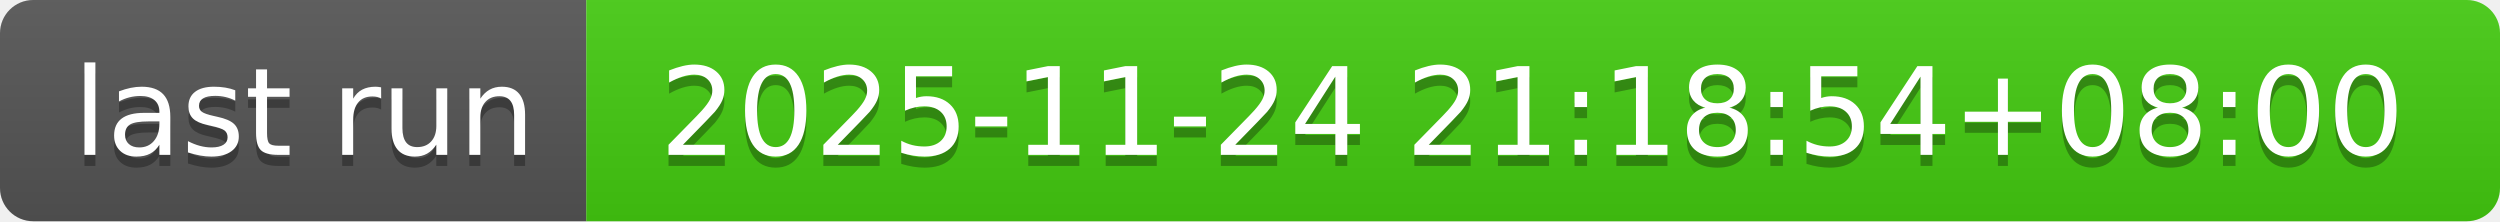
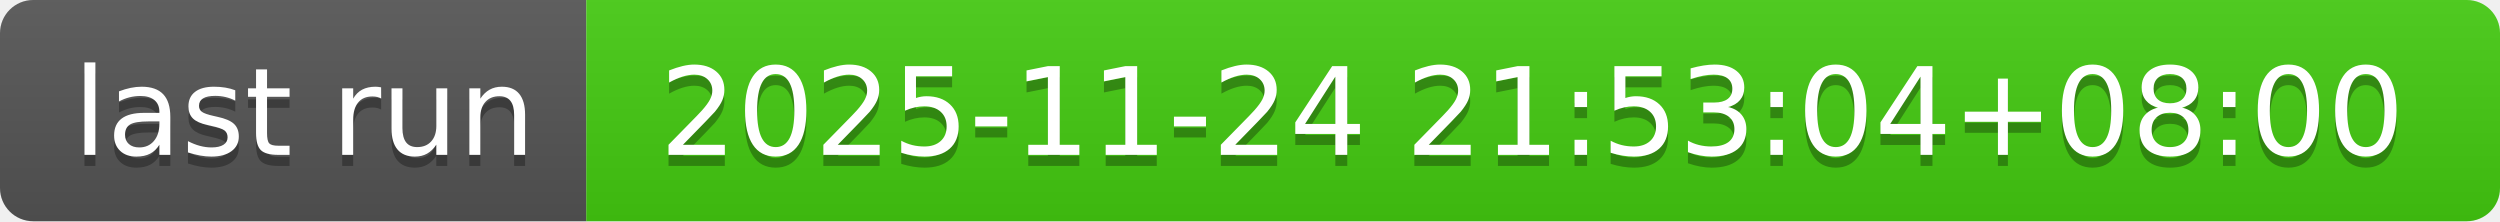
- <svg xmlns="http://www.w3.org/2000/svg" width="226" height="20" role="img" aria-label="last run: 2025-11-24 21:18:54+08:00">
+ <svg xmlns="http://www.w3.org/2000/svg" width="226" height="20" role="img" aria-label="last run: 2025-11-24 21:53:04+08:00">
  <linearGradient id="s" x2="0" y2="100%">
    <stop offset="0" stop-color="#bbb" stop-opacity=".1" />
    <stop offset="1" stop-opacity=".1" />
  </linearGradient>
  <clipPath id="r">
    <rect width="226" height="20" rx="3" fill="#fff" />
  </clipPath>
  <g clip-path="url(#r)">
    <rect width="53" height="20" fill="#555" />
    <rect x="53" width="173" height="20" fill="#4c1" />
    <rect width="226" height="20" fill="url(#s)" />
  </g>
  <g fill="#fff" text-anchor="middle" font-family="Verdana,Geneva,DejaVu Sans,sans-serif" text-rendering="geometricPrecision" font-size="110">
    <text aria-hidden="true" x="275" y="150" fill="#010101" fill-opacity=".3" transform="scale(.1)" textLength="430">last run</text>
    <text x="275" y="140" transform="scale(.1)" fill="#fff" textLength="430">last run</text>
-     <text aria-hidden="true" x="1385" y="150" fill="#010101" fill-opacity=".3" transform="scale(.1)" textLength="1630">2025-11-24 21:18:54+08:00</text>
-     <text x="1385" y="140" transform="scale(.1)" fill="#fff" textLength="1630">2025-11-24 21:18:54+08:00</text>
+     <text aria-hidden="true" x="1385" y="150" fill="#010101" fill-opacity=".3" transform="scale(.1)" textLength="1630">2025-11-24 21:53:04+08:00</text>
+     <text x="1385" y="140" transform="scale(.1)" fill="#fff" textLength="1630">2025-11-24 21:53:04+08:00</text>
  </g>
</svg>
